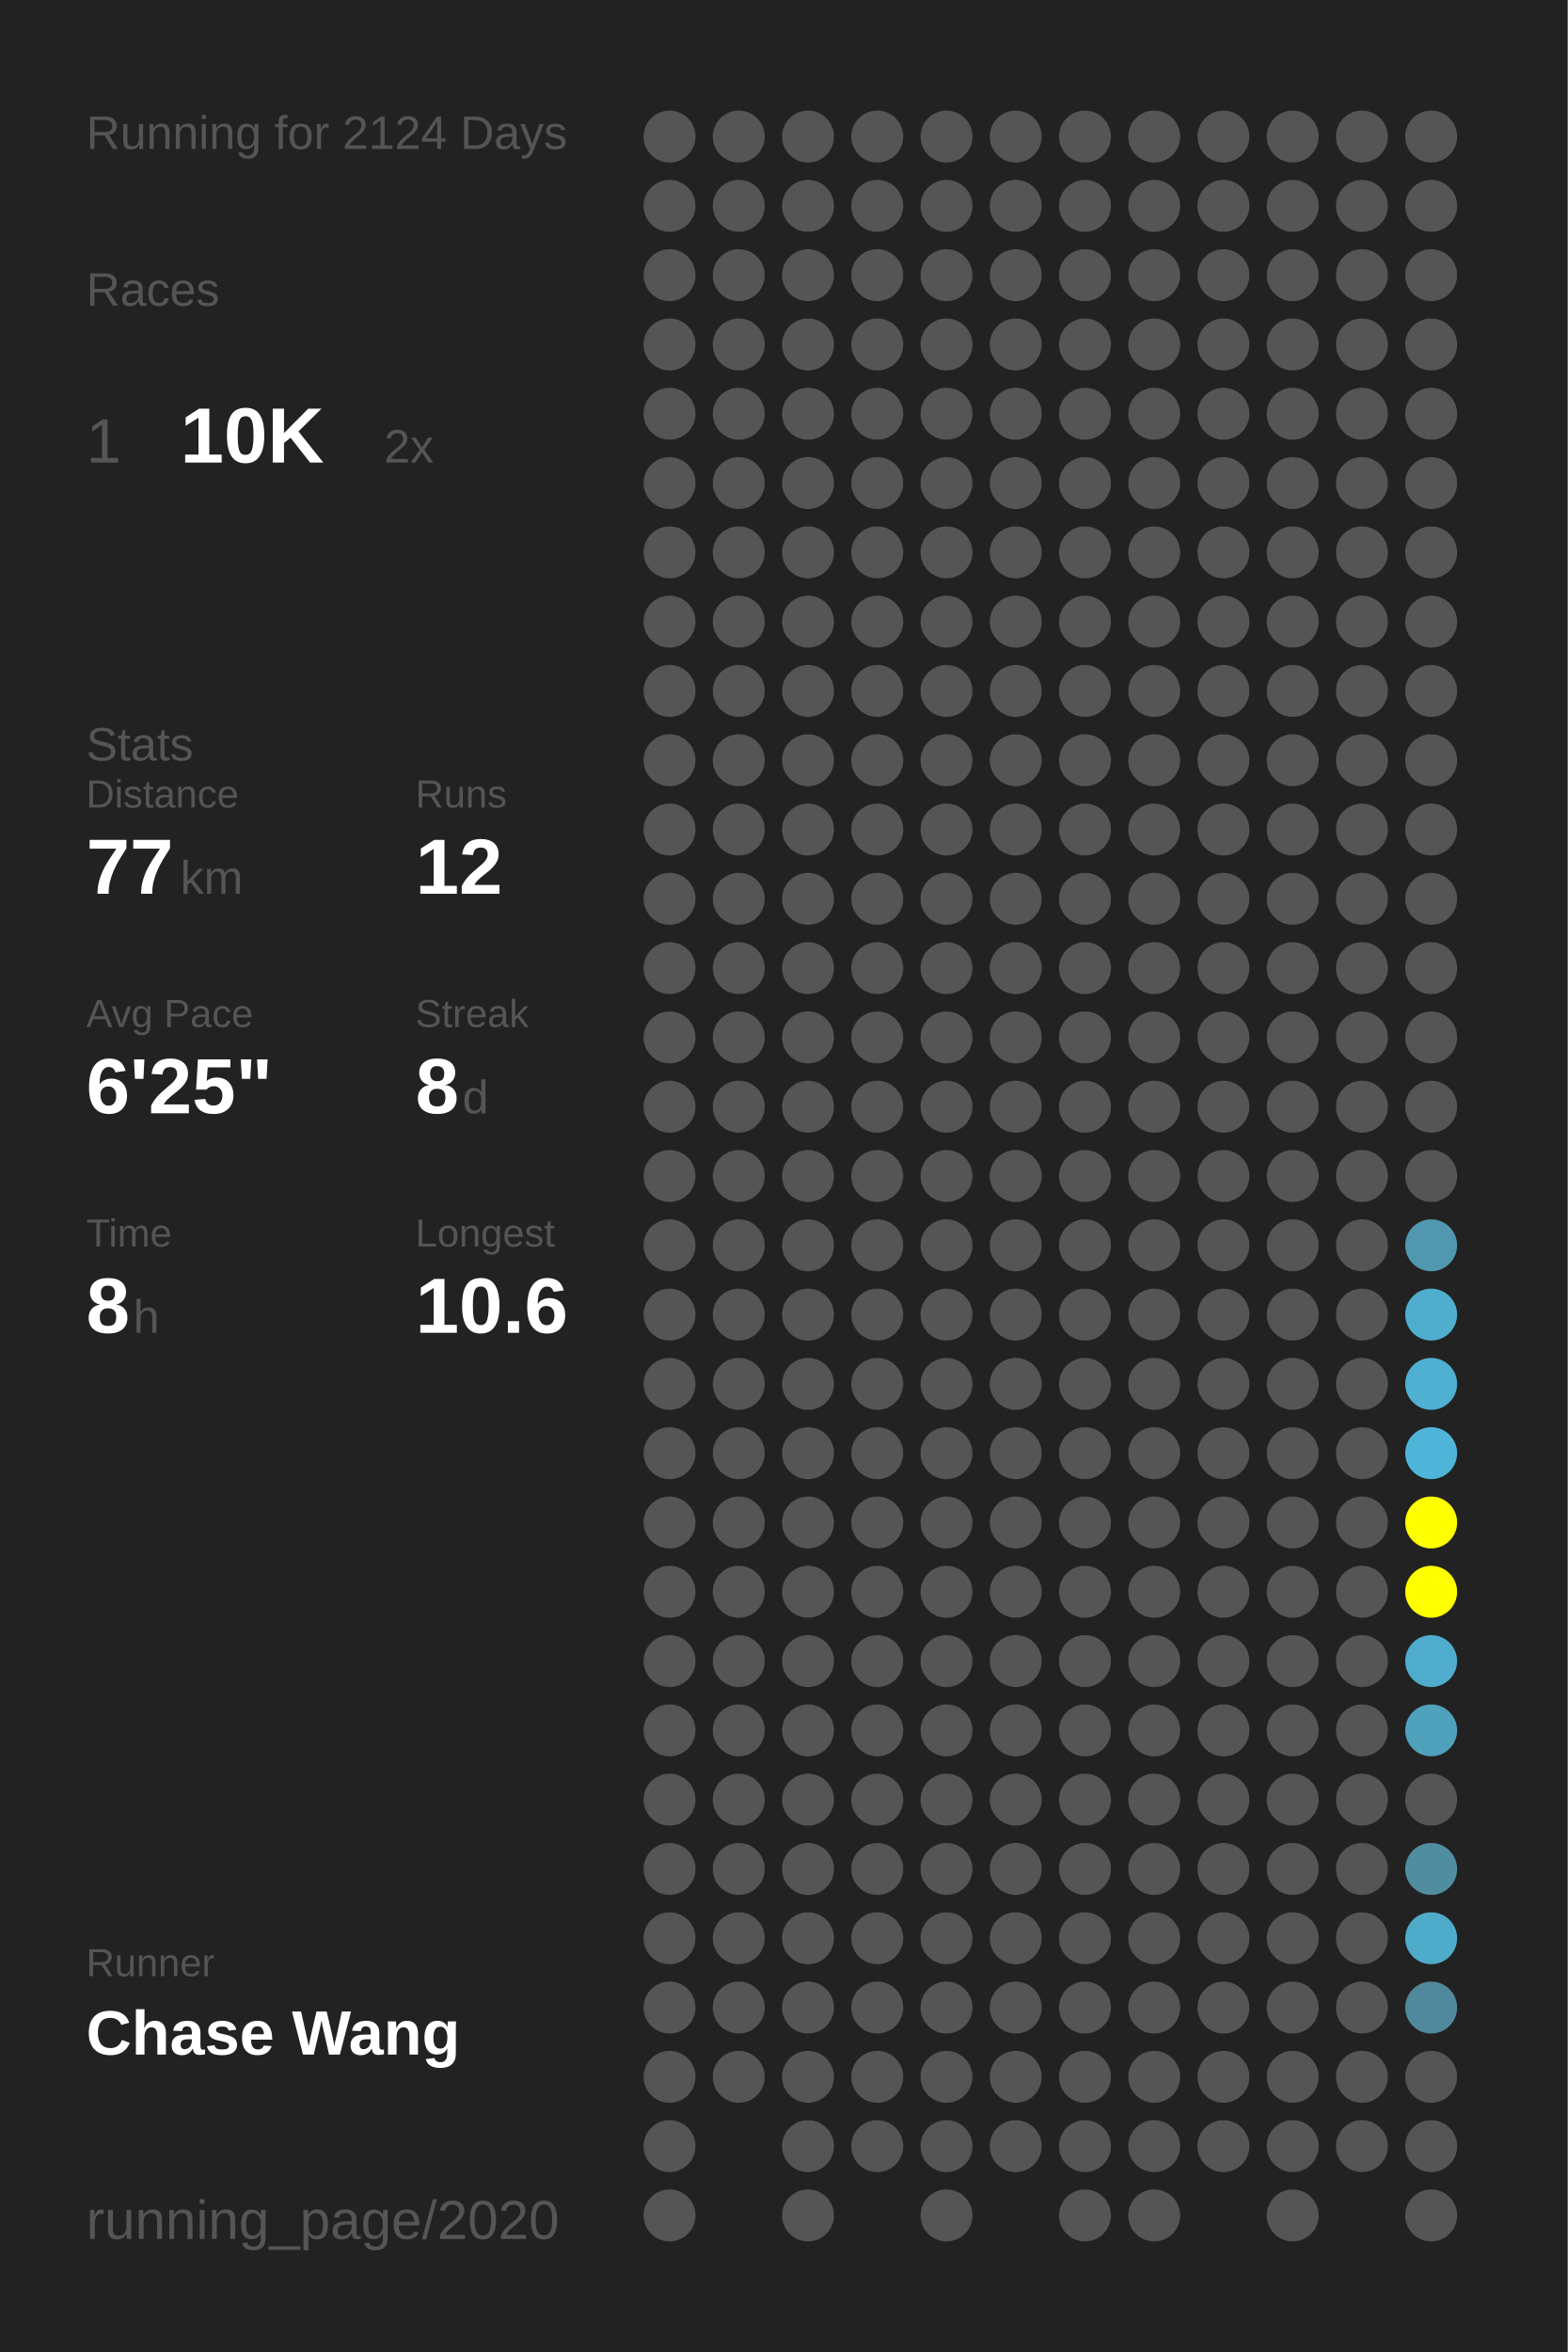
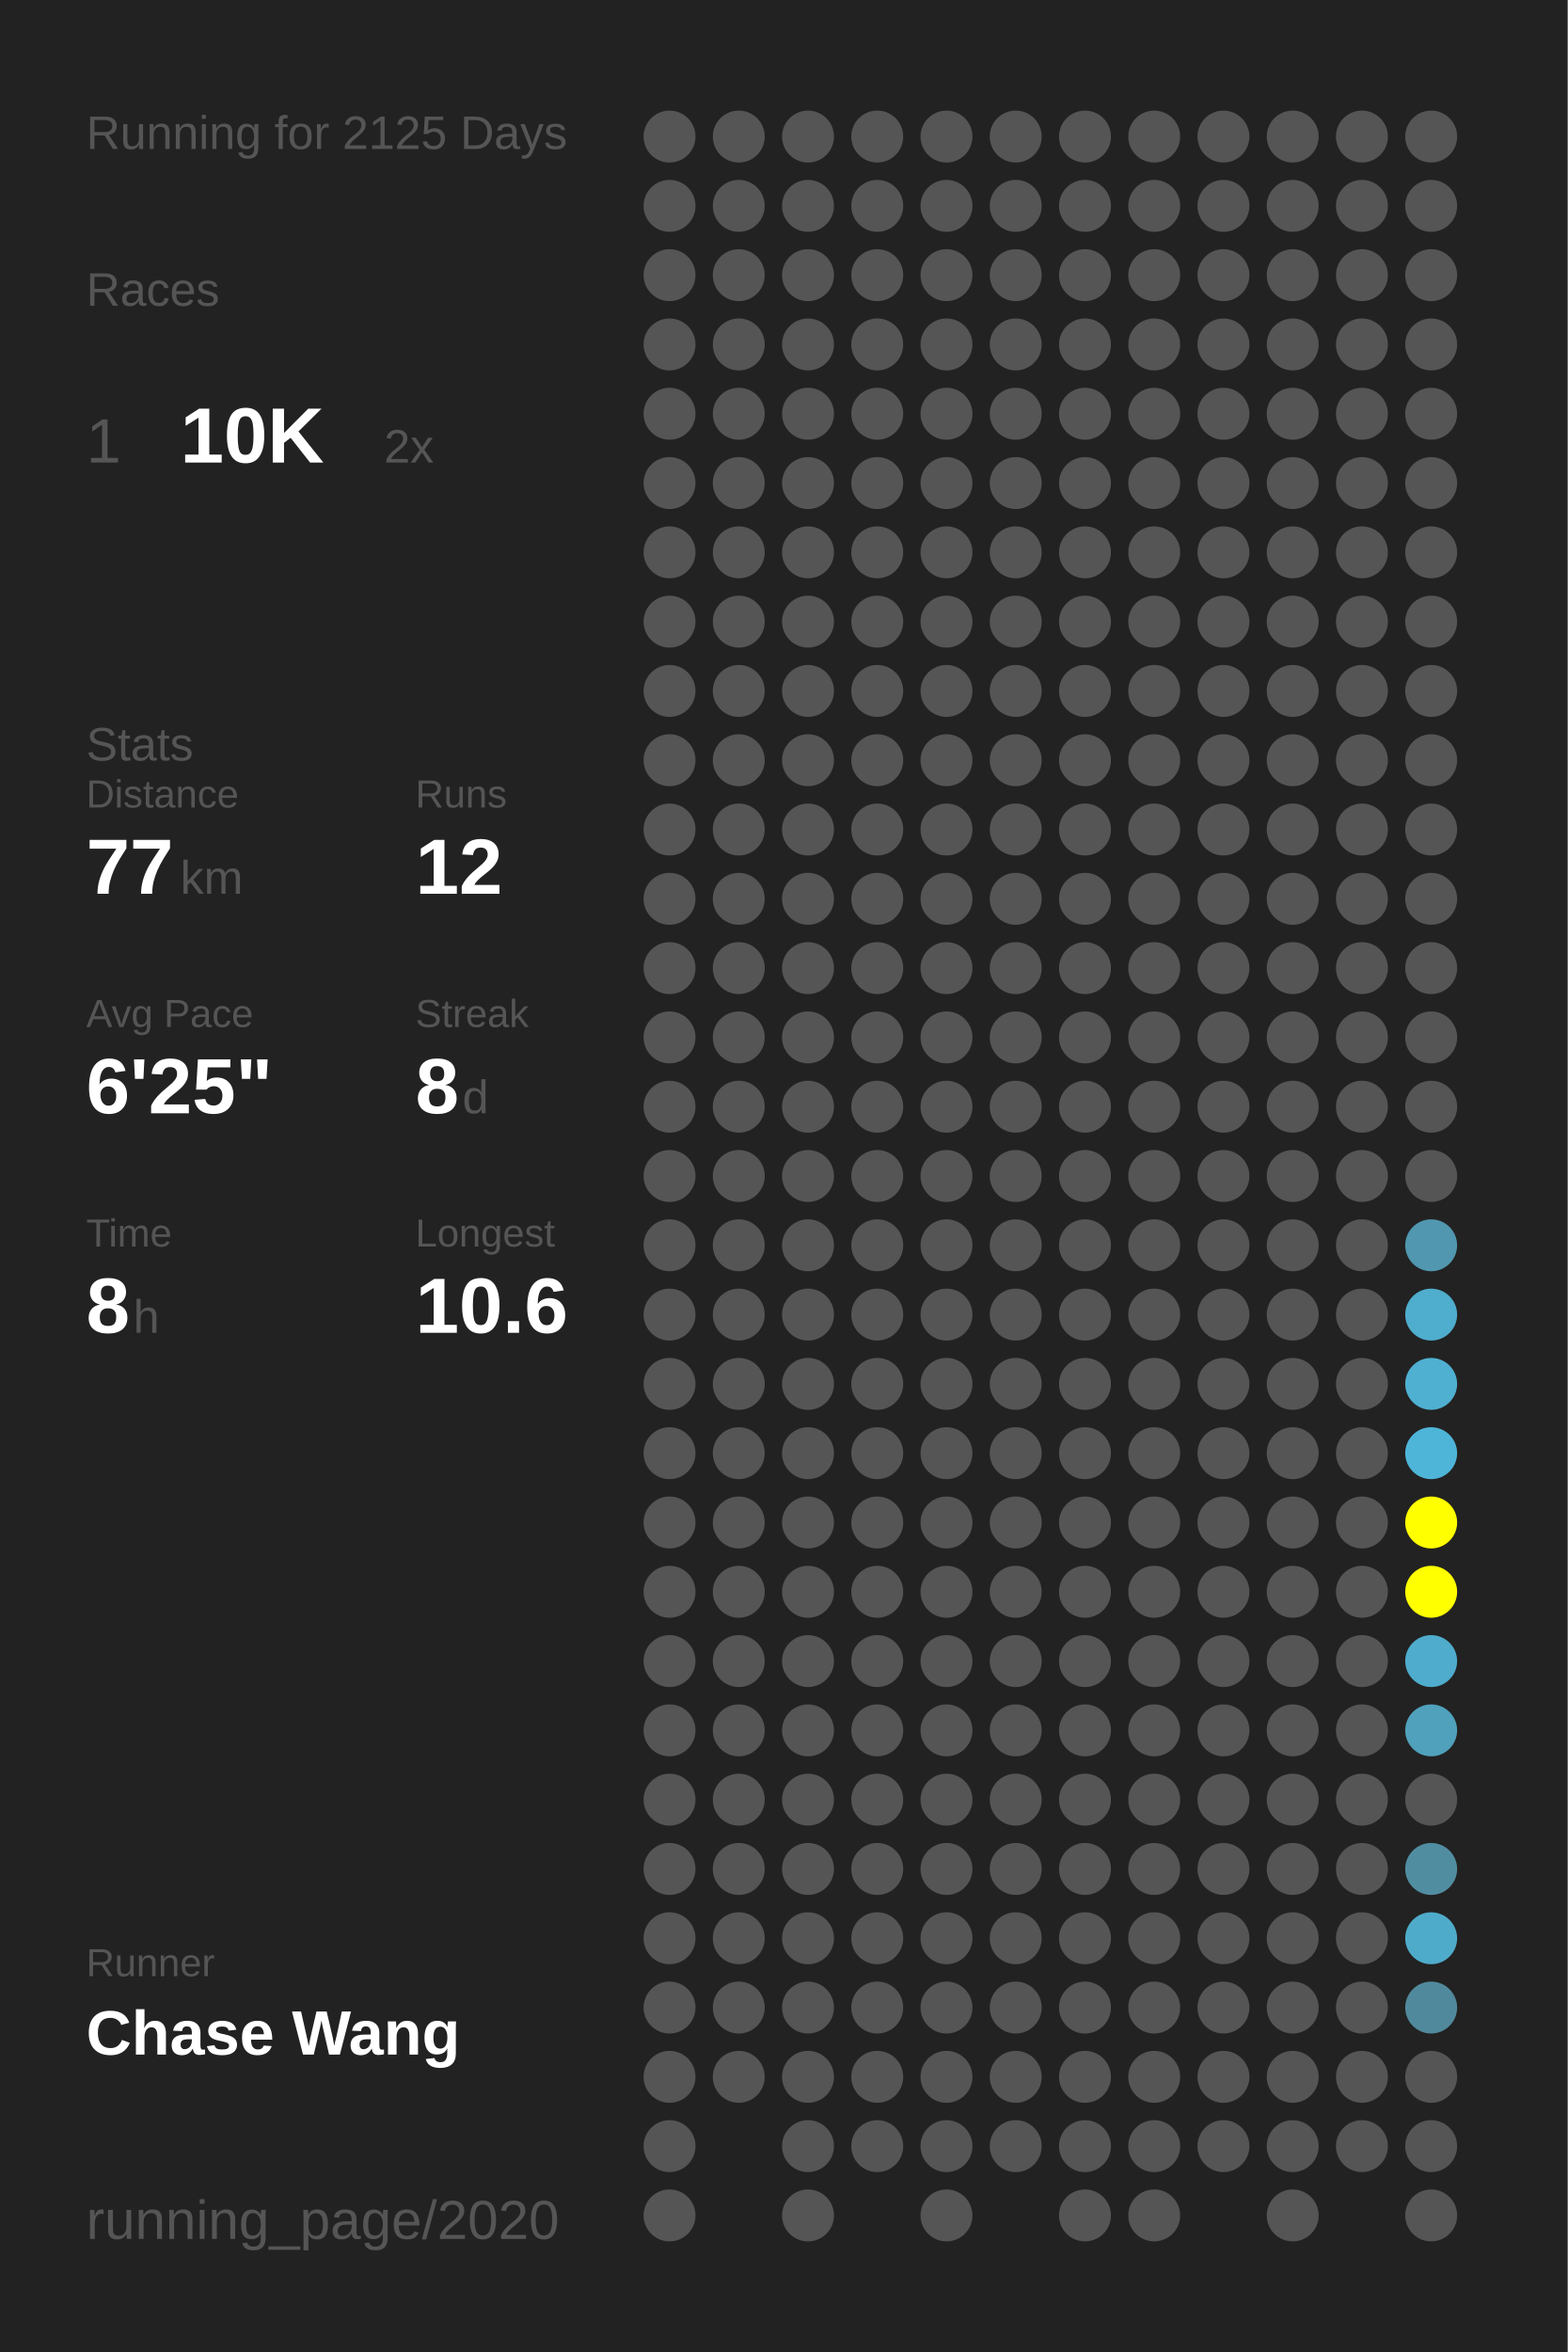
<svg xmlns="http://www.w3.org/2000/svg" baseProfile="full" height="300mm" version="1.1" viewBox="0,0,200,300" width="200mm">
  <defs />
  <rect fill="#222222" height="300" width="200" x="0" y="0" />
-   <text fill="#555555" style="font-size:6px; font-family:Arial;" x="11" y="19">Running for 2124 Days</text>
+   <text fill="#555555" style="font-size:6px; font-family:Arial;" x="11" y="19">Running for 2125 Days</text>
  <text fill="#555555" style="font-size:6px; font-family:Arial;" x="11" y="39">Races</text>
  <text fill="#555555" style="font-size:8px; font-family:Arial;" x="11" y="59">1</text>
  <text fill="#FFFFFF" style="font-size:10px; font-family:Arial; font-weight:bold;" x="23" y="59">10K</text>
  <text fill="#555555" style="font-size:6px; font-family:Arial;" x="49" y="59">2x</text>
  <text fill="#555555" style="font-size:6px; font-family:Arial;" x="11" y="97">Stats</text>
  <text fill="#555555" style="font-size:5px; font-family:Arial;" x="11" y="103">Distance</text>
  <text fill="#FFFFFF" style="font-size:10px; font-family:Arial; font-weight:bold;" x="11" y="114">77</text>
  <text fill="#555555" style="font-size:6px; font-family:Arial;" x="23" y="114">km</text>
  <text fill="#555555" style="font-size:5px; font-family:Arial;" x="53" y="103">Runs</text>
  <text fill="#FFFFFF" style="font-size:10px; font-family:Arial; font-weight:bold;" x="53" y="114">12</text>
  <text fill="#555555" style="font-size:5px; font-family:Arial;" x="11" y="131">Avg Pace</text>
  <text fill="#FFFFFF" style="font-size:10px; font-family:Arial; font-weight:bold;" x="11" y="142">6'25"</text>
  <text fill="#555555" style="font-size:5px; font-family:Arial;" x="53" y="131">Streak</text>
  <text fill="#FFFFFF" style="font-size:10px; font-family:Arial; font-weight:bold;" x="53" y="142">8</text>
  <text fill="#555555" style="font-size:6px; font-family:Arial;" x="59" y="142">d</text>
  <text fill="#555555" style="font-size:5px; font-family:Arial;" x="11" y="159">Time</text>
  <text fill="#FFFFFF" style="font-size:10px; font-family:Arial; font-weight:bold;" x="11" y="170">8</text>
  <text fill="#555555" style="font-size:6px; font-family:Arial;" x="17" y="170">h</text>
  <text fill="#555555" style="font-size:5px; font-family:Arial;" x="53" y="159">Longest</text>
  <text fill="#FFFFFF" style="font-size:10px; font-family:Arial; font-weight:bold;" x="53" y="170">10.6</text>
  <text fill="#555555" style="font-size:5px; font-family:Arial;" x="11" y="252.065">Runner</text>
  <text fill="#FFFFFF" style="font-size:8px; font-family:Arial; font-weight:bold;" x="11" y="262.065">Chase Wang</text>
  <text fill="#555555" style="font-size:7px; font-family:Arial;" x="11" y="285.581">running_page/2020</text>
  <circle cx="85.417" cy="17.419" fill="#555555" r="3.312" />
  <circle cx="85.417" cy="26.258" fill="#555555" r="3.312" />
  <circle cx="85.417" cy="35.097" fill="#555555" r="3.312" />
  <circle cx="85.417" cy="43.935" fill="#555555" r="3.312" />
  <circle cx="85.417" cy="52.774" fill="#555555" r="3.312" />
  <circle cx="85.417" cy="61.613" fill="#555555" r="3.312" />
  <circle cx="85.417" cy="70.452" fill="#555555" r="3.312" />
  <circle cx="85.417" cy="79.29" fill="#555555" r="3.312" />
  <circle cx="85.417" cy="88.129" fill="#555555" r="3.312" />
  <circle cx="85.417" cy="96.968" fill="#555555" r="3.312" />
  <circle cx="85.417" cy="105.806" fill="#555555" r="3.312" />
  <circle cx="85.417" cy="114.645" fill="#555555" r="3.312" />
  <circle cx="85.417" cy="123.484" fill="#555555" r="3.312" />
  <circle cx="85.417" cy="132.323" fill="#555555" r="3.312" />
  <circle cx="85.417" cy="141.161" fill="#555555" r="3.312" />
  <circle cx="85.417" cy="150" fill="#555555" r="3.312" />
  <circle cx="85.417" cy="158.839" fill="#555555" r="3.312" />
  <circle cx="85.417" cy="167.677" fill="#555555" r="3.312" />
  <circle cx="85.417" cy="176.516" fill="#555555" r="3.312" />
  <circle cx="85.417" cy="185.355" fill="#555555" r="3.312" />
  <circle cx="85.417" cy="194.194" fill="#555555" r="3.312" />
  <circle cx="85.417" cy="203.032" fill="#555555" r="3.312" />
  <circle cx="85.417" cy="211.871" fill="#555555" r="3.312" />
  <circle cx="85.417" cy="220.71" fill="#555555" r="3.312" />
  <circle cx="85.417" cy="229.548" fill="#555555" r="3.312" />
  <circle cx="85.417" cy="238.387" fill="#555555" r="3.312" />
  <circle cx="85.417" cy="247.226" fill="#555555" r="3.312" />
  <circle cx="85.417" cy="256.065" fill="#555555" r="3.312" />
  <circle cx="85.417" cy="264.903" fill="#555555" r="3.312" />
  <circle cx="85.417" cy="273.742" fill="#555555" r="3.312" />
  <circle cx="85.417" cy="282.581" fill="#555555" r="3.312" />
  <circle cx="94.25" cy="17.419" fill="#555555" r="3.312" />
  <circle cx="94.25" cy="26.258" fill="#555555" r="3.312" />
  <circle cx="94.25" cy="35.097" fill="#555555" r="3.312" />
  <circle cx="94.25" cy="43.935" fill="#555555" r="3.312" />
  <circle cx="94.25" cy="52.774" fill="#555555" r="3.312" />
  <circle cx="94.25" cy="61.613" fill="#555555" r="3.312" />
  <circle cx="94.25" cy="70.452" fill="#555555" r="3.312" />
  <circle cx="94.25" cy="79.29" fill="#555555" r="3.312" />
  <circle cx="94.25" cy="88.129" fill="#555555" r="3.312" />
  <circle cx="94.25" cy="96.968" fill="#555555" r="3.312" />
  <circle cx="94.25" cy="105.806" fill="#555555" r="3.312" />
  <circle cx="94.25" cy="114.645" fill="#555555" r="3.312" />
  <circle cx="94.25" cy="123.484" fill="#555555" r="3.312" />
  <circle cx="94.25" cy="132.323" fill="#555555" r="3.312" />
  <circle cx="94.25" cy="141.161" fill="#555555" r="3.312" />
  <circle cx="94.25" cy="150" fill="#555555" r="3.312" />
  <circle cx="94.25" cy="158.839" fill="#555555" r="3.312" />
  <circle cx="94.25" cy="167.677" fill="#555555" r="3.312" />
  <circle cx="94.25" cy="176.516" fill="#555555" r="3.312" />
  <circle cx="94.25" cy="185.355" fill="#555555" r="3.312" />
  <circle cx="94.25" cy="194.194" fill="#555555" r="3.312" />
  <circle cx="94.25" cy="203.032" fill="#555555" r="3.312" />
  <circle cx="94.25" cy="211.871" fill="#555555" r="3.312" />
  <circle cx="94.25" cy="220.71" fill="#555555" r="3.312" />
  <circle cx="94.25" cy="229.548" fill="#555555" r="3.312" />
  <circle cx="94.25" cy="238.387" fill="#555555" r="3.312" />
  <circle cx="94.25" cy="247.226" fill="#555555" r="3.312" />
  <circle cx="94.25" cy="256.065" fill="#555555" r="3.312" />
  <circle cx="94.25" cy="264.903" fill="#555555" r="3.312" />
  <circle cx="103.083" cy="17.419" fill="#555555" r="3.312" />
  <circle cx="103.083" cy="26.258" fill="#555555" r="3.312" />
  <circle cx="103.083" cy="35.097" fill="#555555" r="3.312" />
  <circle cx="103.083" cy="43.935" fill="#555555" r="3.312" />
  <circle cx="103.083" cy="52.774" fill="#555555" r="3.312" />
  <circle cx="103.083" cy="61.613" fill="#555555" r="3.312" />
  <circle cx="103.083" cy="70.452" fill="#555555" r="3.312" />
  <circle cx="103.083" cy="79.29" fill="#555555" r="3.312" />
  <circle cx="103.083" cy="88.129" fill="#555555" r="3.312" />
  <circle cx="103.083" cy="96.968" fill="#555555" r="3.312" />
  <circle cx="103.083" cy="105.806" fill="#555555" r="3.312" />
  <circle cx="103.083" cy="114.645" fill="#555555" r="3.312" />
  <circle cx="103.083" cy="123.484" fill="#555555" r="3.312" />
  <circle cx="103.083" cy="132.323" fill="#555555" r="3.312" />
  <circle cx="103.083" cy="141.161" fill="#555555" r="3.312" />
  <circle cx="103.083" cy="150" fill="#555555" r="3.312" />
  <circle cx="103.083" cy="158.839" fill="#555555" r="3.312" />
  <circle cx="103.083" cy="167.677" fill="#555555" r="3.312" />
  <circle cx="103.083" cy="176.516" fill="#555555" r="3.312" />
  <circle cx="103.083" cy="185.355" fill="#555555" r="3.312" />
  <circle cx="103.083" cy="194.194" fill="#555555" r="3.312" />
  <circle cx="103.083" cy="203.032" fill="#555555" r="3.312" />
  <circle cx="103.083" cy="211.871" fill="#555555" r="3.312" />
  <circle cx="103.083" cy="220.71" fill="#555555" r="3.312" />
  <circle cx="103.083" cy="229.548" fill="#555555" r="3.312" />
  <circle cx="103.083" cy="238.387" fill="#555555" r="3.312" />
  <circle cx="103.083" cy="247.226" fill="#555555" r="3.312" />
  <circle cx="103.083" cy="256.065" fill="#555555" r="3.312" />
  <circle cx="103.083" cy="264.903" fill="#555555" r="3.312" />
  <circle cx="103.083" cy="273.742" fill="#555555" r="3.312" />
  <circle cx="103.083" cy="282.581" fill="#555555" r="3.312" />
  <circle cx="111.917" cy="17.419" fill="#555555" r="3.312" />
  <circle cx="111.917" cy="26.258" fill="#555555" r="3.312" />
  <circle cx="111.917" cy="35.097" fill="#555555" r="3.312" />
  <circle cx="111.917" cy="43.935" fill="#555555" r="3.312" />
  <circle cx="111.917" cy="52.774" fill="#555555" r="3.312" />
  <circle cx="111.917" cy="61.613" fill="#555555" r="3.312" />
  <circle cx="111.917" cy="70.452" fill="#555555" r="3.312" />
  <circle cx="111.917" cy="79.29" fill="#555555" r="3.312" />
  <circle cx="111.917" cy="88.129" fill="#555555" r="3.312" />
  <circle cx="111.917" cy="96.968" fill="#555555" r="3.312" />
  <circle cx="111.917" cy="105.806" fill="#555555" r="3.312" />
  <circle cx="111.917" cy="114.645" fill="#555555" r="3.312" />
  <circle cx="111.917" cy="123.484" fill="#555555" r="3.312" />
  <circle cx="111.917" cy="132.323" fill="#555555" r="3.312" />
  <circle cx="111.917" cy="141.161" fill="#555555" r="3.312" />
  <circle cx="111.917" cy="150" fill="#555555" r="3.312" />
  <circle cx="111.917" cy="158.839" fill="#555555" r="3.312" />
  <circle cx="111.917" cy="167.677" fill="#555555" r="3.312" />
  <circle cx="111.917" cy="176.516" fill="#555555" r="3.312" />
  <circle cx="111.917" cy="185.355" fill="#555555" r="3.312" />
  <circle cx="111.917" cy="194.194" fill="#555555" r="3.312" />
  <circle cx="111.917" cy="203.032" fill="#555555" r="3.312" />
  <circle cx="111.917" cy="211.871" fill="#555555" r="3.312" />
  <circle cx="111.917" cy="220.71" fill="#555555" r="3.312" />
  <circle cx="111.917" cy="229.548" fill="#555555" r="3.312" />
  <circle cx="111.917" cy="238.387" fill="#555555" r="3.312" />
  <circle cx="111.917" cy="247.226" fill="#555555" r="3.312" />
  <circle cx="111.917" cy="256.065" fill="#555555" r="3.312" />
  <circle cx="111.917" cy="264.903" fill="#555555" r="3.312" />
  <circle cx="111.917" cy="273.742" fill="#555555" r="3.312" />
  <circle cx="120.75" cy="17.419" fill="#555555" r="3.312" />
  <circle cx="120.75" cy="26.258" fill="#555555" r="3.312" />
  <circle cx="120.75" cy="35.097" fill="#555555" r="3.312" />
  <circle cx="120.75" cy="43.935" fill="#555555" r="3.312" />
  <circle cx="120.75" cy="52.774" fill="#555555" r="3.312" />
  <circle cx="120.75" cy="61.613" fill="#555555" r="3.312" />
  <circle cx="120.75" cy="70.452" fill="#555555" r="3.312" />
  <circle cx="120.75" cy="79.29" fill="#555555" r="3.312" />
  <circle cx="120.75" cy="88.129" fill="#555555" r="3.312" />
  <circle cx="120.75" cy="96.968" fill="#555555" r="3.312" />
  <circle cx="120.75" cy="105.806" fill="#555555" r="3.312" />
  <circle cx="120.75" cy="114.645" fill="#555555" r="3.312" />
  <circle cx="120.75" cy="123.484" fill="#555555" r="3.312" />
  <circle cx="120.75" cy="132.323" fill="#555555" r="3.312" />
  <circle cx="120.75" cy="141.161" fill="#555555" r="3.312" />
  <circle cx="120.75" cy="150" fill="#555555" r="3.312" />
  <circle cx="120.75" cy="158.839" fill="#555555" r="3.312" />
  <circle cx="120.75" cy="167.677" fill="#555555" r="3.312" />
  <circle cx="120.75" cy="176.516" fill="#555555" r="3.312" />
  <circle cx="120.75" cy="185.355" fill="#555555" r="3.312" />
  <circle cx="120.75" cy="194.194" fill="#555555" r="3.312" />
  <circle cx="120.75" cy="203.032" fill="#555555" r="3.312" />
  <circle cx="120.75" cy="211.871" fill="#555555" r="3.312" />
  <circle cx="120.75" cy="220.71" fill="#555555" r="3.312" />
  <circle cx="120.75" cy="229.548" fill="#555555" r="3.312" />
  <circle cx="120.75" cy="238.387" fill="#555555" r="3.312" />
  <circle cx="120.75" cy="247.226" fill="#555555" r="3.312" />
  <circle cx="120.75" cy="256.065" fill="#555555" r="3.312" />
  <circle cx="120.75" cy="264.903" fill="#555555" r="3.312" />
  <circle cx="120.75" cy="273.742" fill="#555555" r="3.312" />
  <circle cx="120.75" cy="282.581" fill="#555555" r="3.312" />
  <circle cx="129.583" cy="17.419" fill="#555555" r="3.312" />
  <circle cx="129.583" cy="26.258" fill="#555555" r="3.312" />
  <circle cx="129.583" cy="35.097" fill="#555555" r="3.312" />
  <circle cx="129.583" cy="43.935" fill="#555555" r="3.312" />
  <circle cx="129.583" cy="52.774" fill="#555555" r="3.312" />
  <circle cx="129.583" cy="61.613" fill="#555555" r="3.312" />
  <circle cx="129.583" cy="70.452" fill="#555555" r="3.312" />
  <circle cx="129.583" cy="79.29" fill="#555555" r="3.312" />
  <circle cx="129.583" cy="88.129" fill="#555555" r="3.312" />
  <circle cx="129.583" cy="96.968" fill="#555555" r="3.312" />
  <circle cx="129.583" cy="105.806" fill="#555555" r="3.312" />
  <circle cx="129.583" cy="114.645" fill="#555555" r="3.312" />
  <circle cx="129.583" cy="123.484" fill="#555555" r="3.312" />
  <circle cx="129.583" cy="132.323" fill="#555555" r="3.312" />
  <circle cx="129.583" cy="141.161" fill="#555555" r="3.312" />
  <circle cx="129.583" cy="150" fill="#555555" r="3.312" />
  <circle cx="129.583" cy="158.839" fill="#555555" r="3.312" />
  <circle cx="129.583" cy="167.677" fill="#555555" r="3.312" />
  <circle cx="129.583" cy="176.516" fill="#555555" r="3.312" />
  <circle cx="129.583" cy="185.355" fill="#555555" r="3.312" />
  <circle cx="129.583" cy="194.194" fill="#555555" r="3.312" />
  <circle cx="129.583" cy="203.032" fill="#555555" r="3.312" />
  <circle cx="129.583" cy="211.871" fill="#555555" r="3.312" />
  <circle cx="129.583" cy="220.71" fill="#555555" r="3.312" />
  <circle cx="129.583" cy="229.548" fill="#555555" r="3.312" />
  <circle cx="129.583" cy="238.387" fill="#555555" r="3.312" />
  <circle cx="129.583" cy="247.226" fill="#555555" r="3.312" />
  <circle cx="129.583" cy="256.065" fill="#555555" r="3.312" />
  <circle cx="129.583" cy="264.903" fill="#555555" r="3.312" />
  <circle cx="129.583" cy="273.742" fill="#555555" r="3.312" />
  <circle cx="138.417" cy="17.419" fill="#555555" r="3.312" />
  <circle cx="138.417" cy="26.258" fill="#555555" r="3.312" />
  <circle cx="138.417" cy="35.097" fill="#555555" r="3.312" />
  <circle cx="138.417" cy="43.935" fill="#555555" r="3.312" />
  <circle cx="138.417" cy="52.774" fill="#555555" r="3.312" />
  <circle cx="138.417" cy="61.613" fill="#555555" r="3.312" />
  <circle cx="138.417" cy="70.452" fill="#555555" r="3.312" />
  <circle cx="138.417" cy="79.29" fill="#555555" r="3.312" />
  <circle cx="138.417" cy="88.129" fill="#555555" r="3.312" />
  <circle cx="138.417" cy="96.968" fill="#555555" r="3.312" />
  <circle cx="138.417" cy="105.806" fill="#555555" r="3.312" />
  <circle cx="138.417" cy="114.645" fill="#555555" r="3.312" />
  <circle cx="138.417" cy="123.484" fill="#555555" r="3.312" />
  <circle cx="138.417" cy="132.323" fill="#555555" r="3.312" />
  <circle cx="138.417" cy="141.161" fill="#555555" r="3.312" />
  <circle cx="138.417" cy="150" fill="#555555" r="3.312" />
  <circle cx="138.417" cy="158.839" fill="#555555" r="3.312" />
  <circle cx="138.417" cy="167.677" fill="#555555" r="3.312" />
  <circle cx="138.417" cy="176.516" fill="#555555" r="3.312" />
  <circle cx="138.417" cy="185.355" fill="#555555" r="3.312" />
  <circle cx="138.417" cy="194.194" fill="#555555" r="3.312" />
  <circle cx="138.417" cy="203.032" fill="#555555" r="3.312" />
  <circle cx="138.417" cy="211.871" fill="#555555" r="3.312" />
  <circle cx="138.417" cy="220.71" fill="#555555" r="3.312" />
  <circle cx="138.417" cy="229.548" fill="#555555" r="3.312" />
  <circle cx="138.417" cy="238.387" fill="#555555" r="3.312" />
  <circle cx="138.417" cy="247.226" fill="#555555" r="3.312" />
  <circle cx="138.417" cy="256.065" fill="#555555" r="3.312" />
  <circle cx="138.417" cy="264.903" fill="#555555" r="3.312" />
  <circle cx="138.417" cy="273.742" fill="#555555" r="3.312" />
  <circle cx="138.417" cy="282.581" fill="#555555" r="3.312" />
  <circle cx="147.25" cy="17.419" fill="#555555" r="3.312" />
  <circle cx="147.25" cy="26.258" fill="#555555" r="3.312" />
  <circle cx="147.25" cy="35.097" fill="#555555" r="3.312" />
  <circle cx="147.25" cy="43.935" fill="#555555" r="3.312" />
  <circle cx="147.25" cy="52.774" fill="#555555" r="3.312" />
  <circle cx="147.25" cy="61.613" fill="#555555" r="3.312" />
  <circle cx="147.25" cy="70.452" fill="#555555" r="3.312" />
  <circle cx="147.25" cy="79.29" fill="#555555" r="3.312" />
  <circle cx="147.25" cy="88.129" fill="#555555" r="3.312" />
  <circle cx="147.25" cy="96.968" fill="#555555" r="3.312" />
  <circle cx="147.25" cy="105.806" fill="#555555" r="3.312" />
  <circle cx="147.25" cy="114.645" fill="#555555" r="3.312" />
  <circle cx="147.25" cy="123.484" fill="#555555" r="3.312" />
  <circle cx="147.25" cy="132.323" fill="#555555" r="3.312" />
  <circle cx="147.25" cy="141.161" fill="#555555" r="3.312" />
  <circle cx="147.25" cy="150" fill="#555555" r="3.312" />
  <circle cx="147.25" cy="158.839" fill="#555555" r="3.312" />
  <circle cx="147.25" cy="167.677" fill="#555555" r="3.312" />
  <circle cx="147.25" cy="176.516" fill="#555555" r="3.312" />
  <circle cx="147.25" cy="185.355" fill="#555555" r="3.312" />
  <circle cx="147.25" cy="194.194" fill="#555555" r="3.312" />
  <circle cx="147.25" cy="203.032" fill="#555555" r="3.312" />
  <circle cx="147.25" cy="211.871" fill="#555555" r="3.312" />
  <circle cx="147.25" cy="220.71" fill="#555555" r="3.312" />
  <circle cx="147.25" cy="229.548" fill="#555555" r="3.312" />
  <circle cx="147.25" cy="238.387" fill="#555555" r="3.312" />
  <circle cx="147.25" cy="247.226" fill="#555555" r="3.312" />
  <circle cx="147.25" cy="256.065" fill="#555555" r="3.312" />
  <circle cx="147.25" cy="264.903" fill="#555555" r="3.312" />
  <circle cx="147.25" cy="273.742" fill="#555555" r="3.312" />
  <circle cx="147.25" cy="282.581" fill="#555555" r="3.312" />
  <circle cx="156.083" cy="17.419" fill="#555555" r="3.312" />
  <circle cx="156.083" cy="26.258" fill="#555555" r="3.312" />
  <circle cx="156.083" cy="35.097" fill="#555555" r="3.312" />
  <circle cx="156.083" cy="43.935" fill="#555555" r="3.312" />
  <circle cx="156.083" cy="52.774" fill="#555555" r="3.312" />
  <circle cx="156.083" cy="61.613" fill="#555555" r="3.312" />
  <circle cx="156.083" cy="70.452" fill="#555555" r="3.312" />
  <circle cx="156.083" cy="79.29" fill="#555555" r="3.312" />
  <circle cx="156.083" cy="88.129" fill="#555555" r="3.312" />
  <circle cx="156.083" cy="96.968" fill="#555555" r="3.312" />
  <circle cx="156.083" cy="105.806" fill="#555555" r="3.312" />
  <circle cx="156.083" cy="114.645" fill="#555555" r="3.312" />
  <circle cx="156.083" cy="123.484" fill="#555555" r="3.312" />
  <circle cx="156.083" cy="132.323" fill="#555555" r="3.312" />
  <circle cx="156.083" cy="141.161" fill="#555555" r="3.312" />
  <circle cx="156.083" cy="150" fill="#555555" r="3.312" />
  <circle cx="156.083" cy="158.839" fill="#555555" r="3.312" />
  <circle cx="156.083" cy="167.677" fill="#555555" r="3.312" />
  <circle cx="156.083" cy="176.516" fill="#555555" r="3.312" />
  <circle cx="156.083" cy="185.355" fill="#555555" r="3.312" />
  <circle cx="156.083" cy="194.194" fill="#555555" r="3.312" />
  <circle cx="156.083" cy="203.032" fill="#555555" r="3.312" />
  <circle cx="156.083" cy="211.871" fill="#555555" r="3.312" />
  <circle cx="156.083" cy="220.71" fill="#555555" r="3.312" />
  <circle cx="156.083" cy="229.548" fill="#555555" r="3.312" />
  <circle cx="156.083" cy="238.387" fill="#555555" r="3.312" />
  <circle cx="156.083" cy="247.226" fill="#555555" r="3.312" />
  <circle cx="156.083" cy="256.065" fill="#555555" r="3.312" />
  <circle cx="156.083" cy="264.903" fill="#555555" r="3.312" />
  <circle cx="156.083" cy="273.742" fill="#555555" r="3.312" />
  <circle cx="164.917" cy="17.419" fill="#555555" r="3.312" />
  <circle cx="164.917" cy="26.258" fill="#555555" r="3.312" />
  <circle cx="164.917" cy="35.097" fill="#555555" r="3.312" />
  <circle cx="164.917" cy="43.935" fill="#555555" r="3.312" />
  <circle cx="164.917" cy="52.774" fill="#555555" r="3.312" />
  <circle cx="164.917" cy="61.613" fill="#555555" r="3.312" />
  <circle cx="164.917" cy="70.452" fill="#555555" r="3.312" />
  <circle cx="164.917" cy="79.29" fill="#555555" r="3.312" />
  <circle cx="164.917" cy="88.129" fill="#555555" r="3.312" />
  <circle cx="164.917" cy="96.968" fill="#555555" r="3.312" />
  <circle cx="164.917" cy="105.806" fill="#555555" r="3.312" />
  <circle cx="164.917" cy="114.645" fill="#555555" r="3.312" />
  <circle cx="164.917" cy="123.484" fill="#555555" r="3.312" />
  <circle cx="164.917" cy="132.323" fill="#555555" r="3.312" />
  <circle cx="164.917" cy="141.161" fill="#555555" r="3.312" />
  <circle cx="164.917" cy="150" fill="#555555" r="3.312" />
  <circle cx="164.917" cy="158.839" fill="#555555" r="3.312" />
  <circle cx="164.917" cy="167.677" fill="#555555" r="3.312" />
  <circle cx="164.917" cy="176.516" fill="#555555" r="3.312" />
  <circle cx="164.917" cy="185.355" fill="#555555" r="3.312" />
  <circle cx="164.917" cy="194.194" fill="#555555" r="3.312" />
  <circle cx="164.917" cy="203.032" fill="#555555" r="3.312" />
  <circle cx="164.917" cy="211.871" fill="#555555" r="3.312" />
  <circle cx="164.917" cy="220.71" fill="#555555" r="3.312" />
  <circle cx="164.917" cy="229.548" fill="#555555" r="3.312" />
  <circle cx="164.917" cy="238.387" fill="#555555" r="3.312" />
  <circle cx="164.917" cy="247.226" fill="#555555" r="3.312" />
  <circle cx="164.917" cy="256.065" fill="#555555" r="3.312" />
  <circle cx="164.917" cy="264.903" fill="#555555" r="3.312" />
  <circle cx="164.917" cy="273.742" fill="#555555" r="3.312" />
  <circle cx="164.917" cy="282.581" fill="#555555" r="3.312" />
  <circle cx="173.75" cy="17.419" fill="#555555" r="3.312" />
  <circle cx="173.75" cy="26.258" fill="#555555" r="3.312" />
  <circle cx="173.75" cy="35.097" fill="#555555" r="3.312" />
  <circle cx="173.75" cy="43.935" fill="#555555" r="3.312" />
  <circle cx="173.75" cy="52.774" fill="#555555" r="3.312" />
  <circle cx="173.75" cy="61.613" fill="#555555" r="3.312" />
  <circle cx="173.75" cy="70.452" fill="#555555" r="3.312" />
  <circle cx="173.75" cy="79.29" fill="#555555" r="3.312" />
  <circle cx="173.75" cy="88.129" fill="#555555" r="3.312" />
  <circle cx="173.75" cy="96.968" fill="#555555" r="3.312" />
  <circle cx="173.75" cy="105.806" fill="#555555" r="3.312" />
  <circle cx="173.75" cy="114.645" fill="#555555" r="3.312" />
  <circle cx="173.75" cy="123.484" fill="#555555" r="3.312" />
  <circle cx="173.75" cy="132.323" fill="#555555" r="3.312" />
  <circle cx="173.75" cy="141.161" fill="#555555" r="3.312" />
  <circle cx="173.75" cy="150" fill="#555555" r="3.312" />
  <circle cx="173.75" cy="158.839" fill="#555555" r="3.312" />
  <circle cx="173.75" cy="167.677" fill="#555555" r="3.312" />
  <circle cx="173.75" cy="176.516" fill="#555555" r="3.312" />
  <circle cx="173.75" cy="185.355" fill="#555555" r="3.312" />
  <circle cx="173.75" cy="194.194" fill="#555555" r="3.312" />
  <circle cx="173.75" cy="203.032" fill="#555555" r="3.312" />
  <circle cx="173.75" cy="211.871" fill="#555555" r="3.312" />
  <circle cx="173.75" cy="220.71" fill="#555555" r="3.312" />
  <circle cx="173.75" cy="229.548" fill="#555555" r="3.312" />
  <circle cx="173.75" cy="238.387" fill="#555555" r="3.312" />
  <circle cx="173.75" cy="247.226" fill="#555555" r="3.312" />
  <circle cx="173.75" cy="256.065" fill="#555555" r="3.312" />
  <circle cx="173.75" cy="264.903" fill="#555555" r="3.312" />
  <circle cx="173.75" cy="273.742" fill="#555555" r="3.312" />
  <circle cx="182.583" cy="17.419" fill="#555555" r="3.312" />
  <circle cx="182.583" cy="26.258" fill="#555555" r="3.312" />
  <circle cx="182.583" cy="35.097" fill="#555555" r="3.312" />
  <circle cx="182.583" cy="43.935" fill="#555555" r="3.312" />
  <circle cx="182.583" cy="52.774" fill="#555555" r="3.312" />
  <circle cx="182.583" cy="61.613" fill="#555555" r="3.312" />
  <circle cx="182.583" cy="70.452" fill="#555555" r="3.312" />
  <circle cx="182.583" cy="79.29" fill="#555555" r="3.312" />
  <circle cx="182.583" cy="88.129" fill="#555555" r="3.312" />
  <circle cx="182.583" cy="96.968" fill="#555555" r="3.312" />
  <circle cx="182.583" cy="105.806" fill="#555555" r="3.312" />
  <circle cx="182.583" cy="114.645" fill="#555555" r="3.312" />
  <circle cx="182.583" cy="123.484" fill="#555555" r="3.312" />
  <circle cx="182.583" cy="132.323" fill="#555555" r="3.312" />
  <circle cx="182.583" cy="141.161" fill="#555555" r="3.312" />
  <circle cx="182.583" cy="150" fill="#555555" r="3.312" />
  <circle cx="182.583" cy="158.839" fill="#5097af" r="3.312" />
  <circle cx="182.583" cy="167.677" fill="#4fadcd" r="3.312" />
  <circle cx="182.583" cy="176.516" fill="#4fb0d1" r="3.312" />
  <circle cx="182.583" cy="185.355" fill="#4eb5d8" r="3.312" />
  <circle cx="182.583" cy="194.194" fill="#FFFF00" r="3.312" />
  <circle cx="182.583" cy="203.032" fill="#FFFF00" r="3.312" />
  <circle cx="182.583" cy="211.871" fill="#4faccc" r="3.312" />
  <circle cx="182.583" cy="220.71" fill="#50a1bc" r="3.312" />
  <circle cx="182.583" cy="229.548" fill="#555555" r="3.312" />
  <circle cx="182.583" cy="238.387" fill="#518da1" r="3.312" />
  <circle cx="182.583" cy="247.226" fill="#4fabca" r="3.312" />
  <circle cx="182.583" cy="256.065" fill="#51899c" r="3.312" />
  <circle cx="182.583" cy="264.903" fill="#555555" r="3.312" />
  <circle cx="182.583" cy="273.742" fill="#555555" r="3.312" />
  <circle cx="182.583" cy="282.581" fill="#555555" r="3.312" />
</svg>
